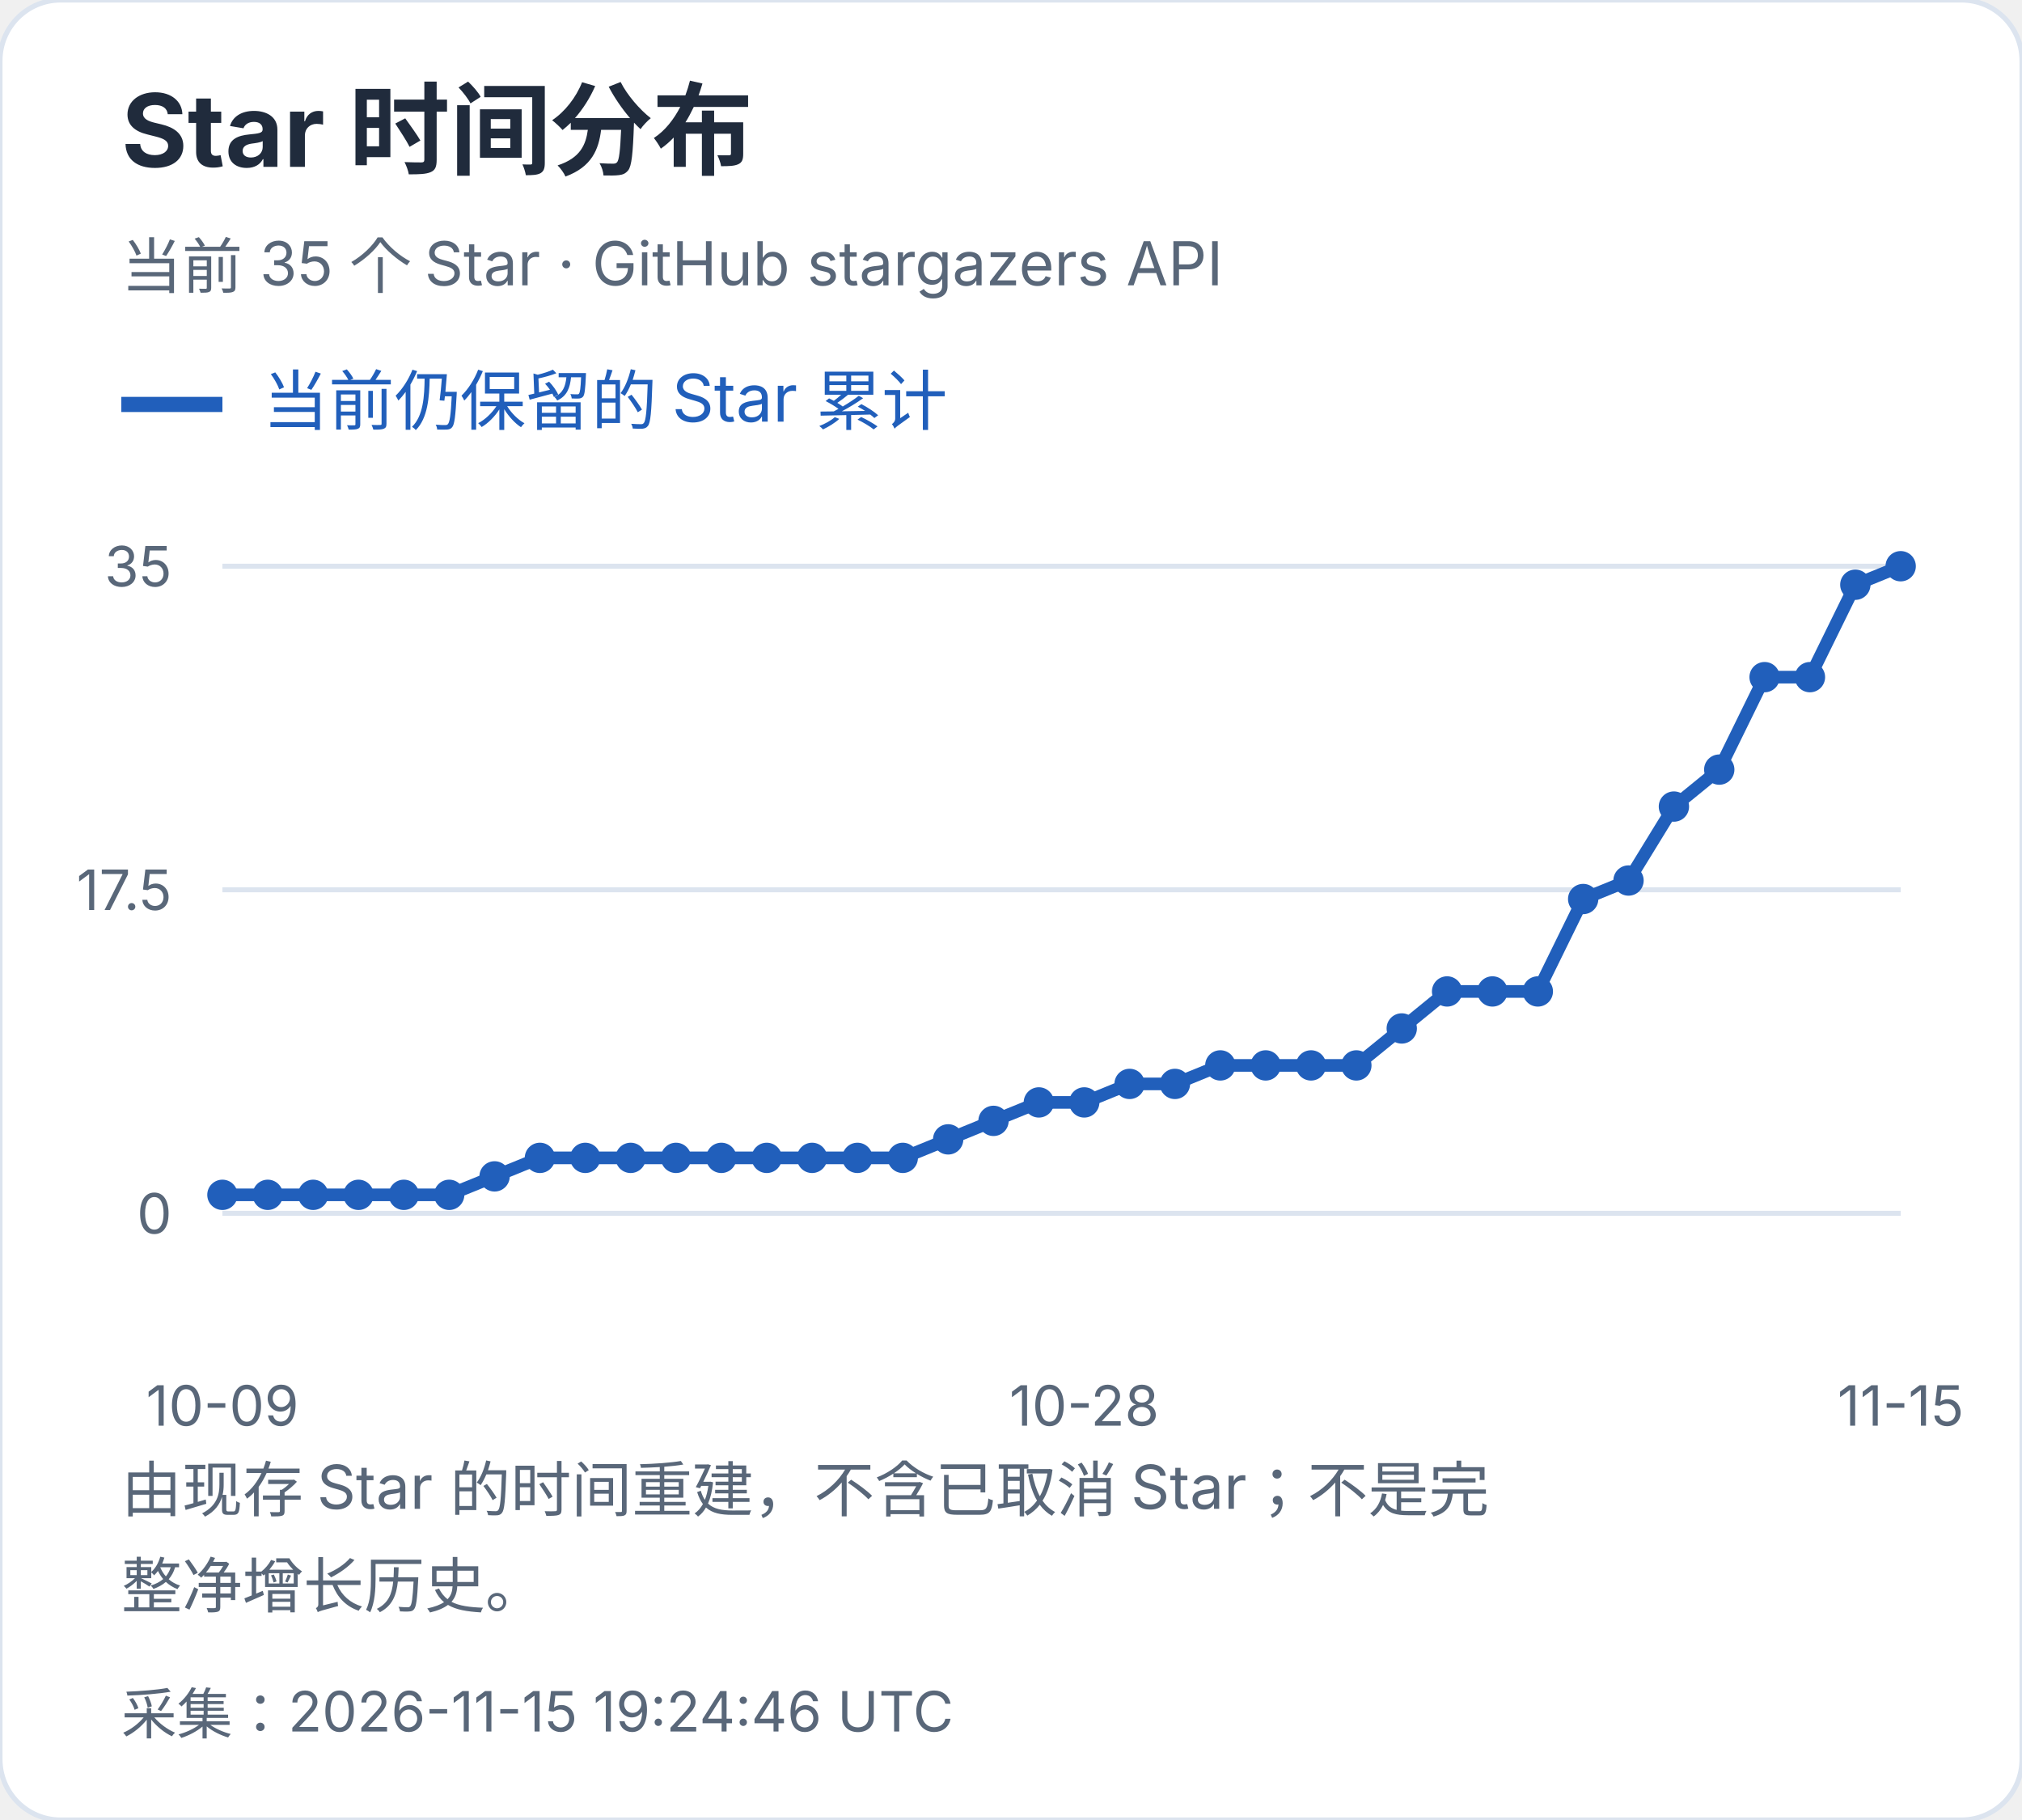
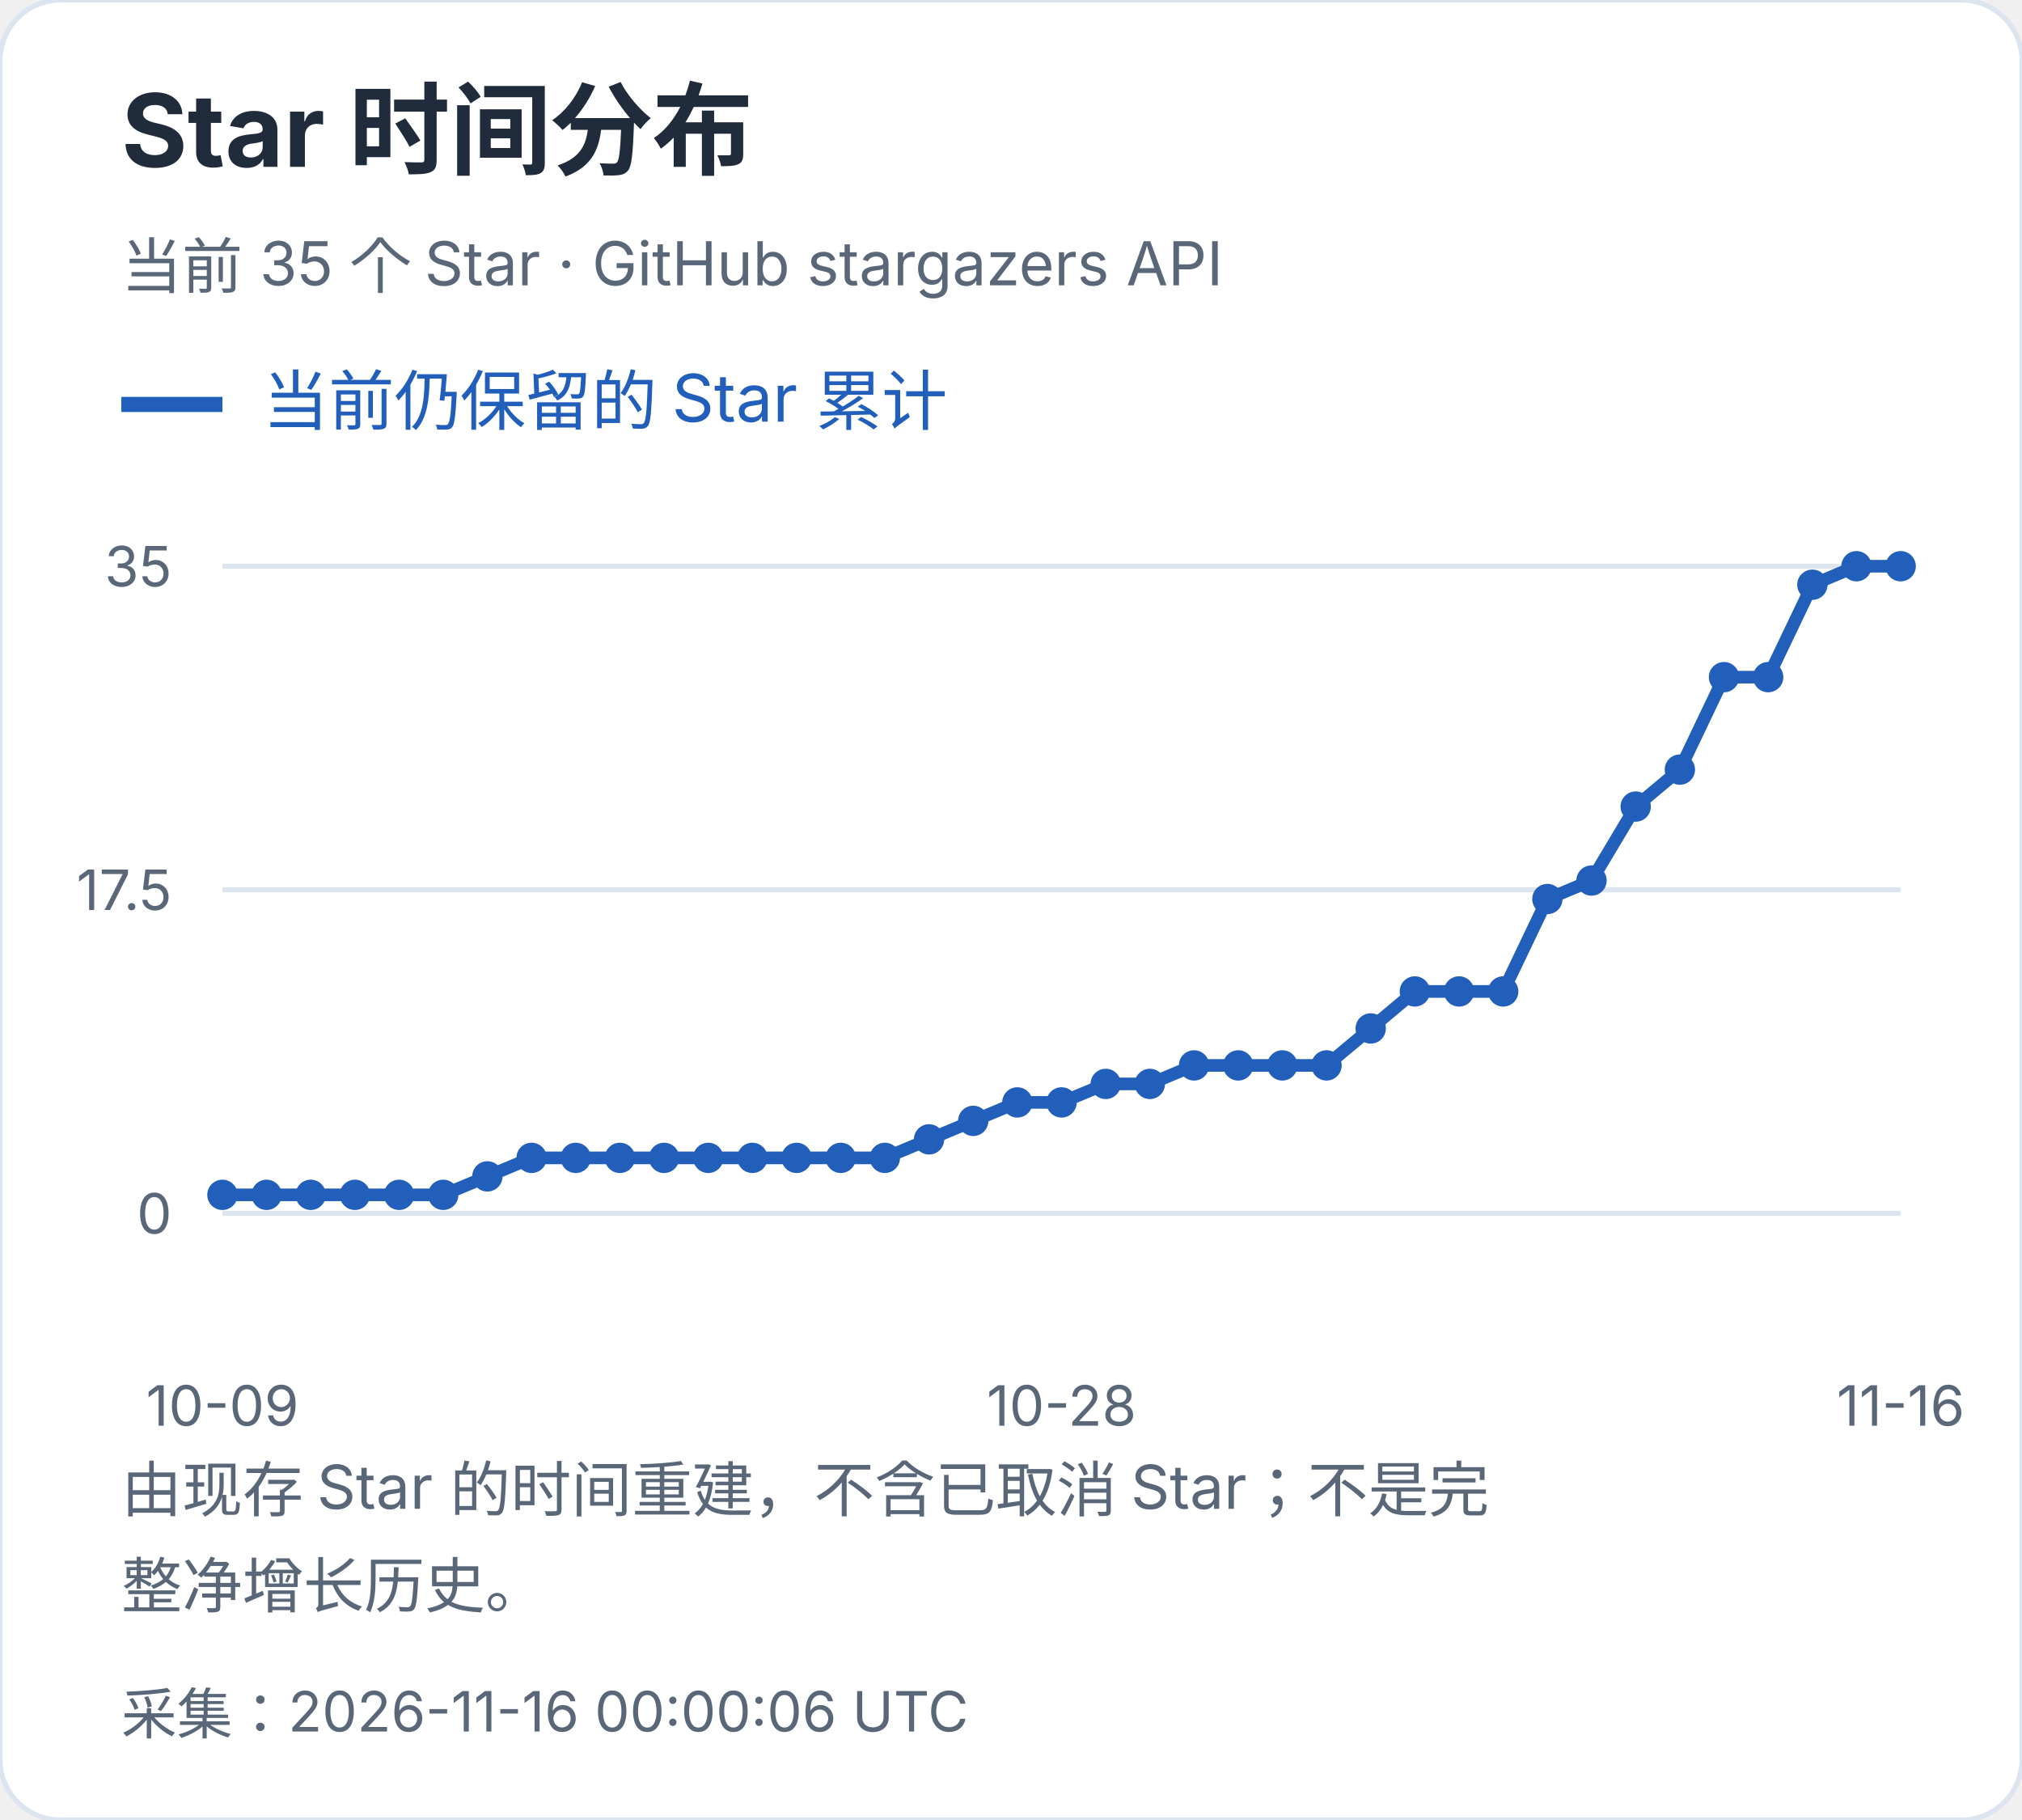
<svg xmlns="http://www.w3.org/2000/svg" width="400" height="360" viewBox="0 0 400 360" role="img" aria-label="Star 时间分布">
  <style>text{font-family:-apple-system,BlinkMacSystemFont,"Segoe UI","PingFang SC","Microsoft YaHei",sans-serif;font-variant-numeric:tabular-nums}</style>
  <rect width="400" height="360" rx="12" fill="white" stroke="#dce4ef" />
  <text x="24" y="33" font-size="20" fill="#202b3c" font-weight="650" text-anchor="start">Star 时间分布</text>
  <text x="24" y="57" font-size="12" fill="#596779" font-weight="400" text-anchor="start">当前 35 个 Star · GitHub stargazers API</text>
  <path d="M24 80h20" stroke="#215fbb" stroke-width="3" />
  <text x="52" y="84" font-size="13" fill="#215fbb" font-weight="400" text-anchor="start">当前仍保留的 Star 累计</text>
  <path d="M44 240.0H376" stroke="#dce4ef" />
  <text x="34" y="244.0" font-size="11" fill="#596779" font-weight="400" text-anchor="end">0</text>
  <path d="M44 176.0H376" stroke="#dce4ef" />
  <text x="34" y="180.0" font-size="11" fill="#596779" font-weight="400" text-anchor="end">17.5</text>
  <path d="M44 112.0H376" stroke="#dce4ef" />
  <text x="34" y="116.0" font-size="11" fill="#596779" font-weight="400" text-anchor="end">35</text>
  <circle cx="44.00" cy="236.34" r="3" fill="#215fbb" />
-   <circle cx="52.97" cy="236.34" r="3" fill="#215fbb" />
-   <circle cx="61.95" cy="236.34" r="3" fill="#215fbb" />
-   <circle cx="70.92" cy="236.34" r="3" fill="#215fbb" />
-   <circle cx="79.89" cy="236.34" r="3" fill="#215fbb" />
-   <circle cx="88.86" cy="236.34" r="3" fill="#215fbb" />
-   <circle cx="97.84" cy="232.69" r="3" fill="#215fbb" />
-   <circle cx="106.81" cy="229.03" r="3" fill="#215fbb" />
-   <circle cx="115.78" cy="229.03" r="3" fill="#215fbb" />
-   <circle cx="124.76" cy="229.03" r="3" fill="#215fbb" />
-   <circle cx="133.73" cy="229.03" r="3" fill="#215fbb" />
-   <circle cx="142.70" cy="229.03" r="3" fill="#215fbb" />
-   <circle cx="151.68" cy="229.03" r="3" fill="#215fbb" />
-   <circle cx="160.65" cy="229.03" r="3" fill="#215fbb" />
-   <circle cx="169.62" cy="229.03" r="3" fill="#215fbb" />
-   <circle cx="178.59" cy="229.03" r="3" fill="#215fbb" />
-   <circle cx="187.57" cy="225.37" r="3" fill="#215fbb" />
-   <circle cx="196.54" cy="221.71" r="3" fill="#215fbb" />
-   <circle cx="205.51" cy="218.06" r="3" fill="#215fbb" />
-   <circle cx="214.49" cy="218.06" r="3" fill="#215fbb" />
-   <circle cx="223.46" cy="214.40" r="3" fill="#215fbb" />
-   <circle cx="232.43" cy="214.40" r="3" fill="#215fbb" />
-   <circle cx="241.41" cy="210.74" r="3" fill="#215fbb" />
-   <circle cx="250.38" cy="210.74" r="3" fill="#215fbb" />
-   <circle cx="259.35" cy="210.74" r="3" fill="#215fbb" />
-   <circle cx="268.32" cy="210.74" r="3" fill="#215fbb" />
-   <circle cx="277.30" cy="203.43" r="3" fill="#215fbb" />
-   <circle cx="286.27" cy="196.11" r="3" fill="#215fbb" />
-   <circle cx="295.24" cy="196.11" r="3" fill="#215fbb" />
-   <circle cx="304.22" cy="196.11" r="3" fill="#215fbb" />
-   <circle cx="313.19" cy="177.83" r="3" fill="#215fbb" />
-   <circle cx="322.16" cy="174.17" r="3" fill="#215fbb" />
-   <circle cx="331.14" cy="159.54" r="3" fill="#215fbb" />
-   <circle cx="340.11" cy="152.23" r="3" fill="#215fbb" />
-   <circle cx="349.08" cy="133.94" r="3" fill="#215fbb" />
-   <circle cx="358.05" cy="133.94" r="3" fill="#215fbb" />
-   <circle cx="367.03" cy="115.66" r="3" fill="#215fbb" />
+   <circle cx="52.74" cy="236.34" r="3" fill="#215fbb" />
+   <circle cx="61.47" cy="236.34" r="3" fill="#215fbb" />
+   <circle cx="70.21" cy="236.34" r="3" fill="#215fbb" />
+   <circle cx="78.95" cy="236.34" r="3" fill="#215fbb" />
+   <circle cx="87.68" cy="236.34" r="3" fill="#215fbb" />
+   <circle cx="96.42" cy="232.69" r="3" fill="#215fbb" />
+   <circle cx="105.16" cy="229.03" r="3" fill="#215fbb" />
+   <circle cx="113.89" cy="229.03" r="3" fill="#215fbb" />
+   <circle cx="122.63" cy="229.03" r="3" fill="#215fbb" />
+   <circle cx="131.37" cy="229.03" r="3" fill="#215fbb" />
+   <circle cx="140.11" cy="229.03" r="3" fill="#215fbb" />
+   <circle cx="148.84" cy="229.03" r="3" fill="#215fbb" />
+   <circle cx="157.58" cy="229.03" r="3" fill="#215fbb" />
+   <circle cx="166.32" cy="229.03" r="3" fill="#215fbb" />
+   <circle cx="175.05" cy="229.03" r="3" fill="#215fbb" />
+   <circle cx="183.79" cy="225.37" r="3" fill="#215fbb" />
+   <circle cx="192.53" cy="221.71" r="3" fill="#215fbb" />
+   <circle cx="201.26" cy="218.06" r="3" fill="#215fbb" />
+   <circle cx="210.00" cy="218.06" r="3" fill="#215fbb" />
+   <circle cx="218.74" cy="214.40" r="3" fill="#215fbb" />
+   <circle cx="227.47" cy="214.40" r="3" fill="#215fbb" />
+   <circle cx="236.21" cy="210.74" r="3" fill="#215fbb" />
+   <circle cx="244.95" cy="210.74" r="3" fill="#215fbb" />
+   <circle cx="253.68" cy="210.74" r="3" fill="#215fbb" />
+   <circle cx="262.42" cy="210.74" r="3" fill="#215fbb" />
+   <circle cx="271.16" cy="203.43" r="3" fill="#215fbb" />
+   <circle cx="279.89" cy="196.11" r="3" fill="#215fbb" />
+   <circle cx="288.63" cy="196.11" r="3" fill="#215fbb" />
+   <circle cx="297.37" cy="196.11" r="3" fill="#215fbb" />
+   <circle cx="306.11" cy="177.83" r="3" fill="#215fbb" />
+   <circle cx="314.84" cy="174.17" r="3" fill="#215fbb" />
+   <circle cx="323.58" cy="159.54" r="3" fill="#215fbb" />
+   <circle cx="332.32" cy="152.23" r="3" fill="#215fbb" />
+   <circle cx="341.05" cy="133.94" r="3" fill="#215fbb" />
+   <circle cx="349.79" cy="133.94" r="3" fill="#215fbb" />
+   <circle cx="358.53" cy="115.66" r="3" fill="#215fbb" />
+   <circle cx="367.26" cy="112.00" r="3" fill="#215fbb" />
  <circle cx="376.00" cy="112.00" r="3" fill="#215fbb" />
-   <polyline points="44.00,236.34 52.97,236.34 61.95,236.34 70.92,236.34 79.89,236.34 88.86,236.34 97.84,232.69 106.81,229.03 115.78,229.03 124.76,229.03 133.73,229.03 142.70,229.03 151.68,229.03 160.65,229.03 169.62,229.03 178.59,229.03 187.57,225.37 196.54,221.71 205.51,218.06 214.49,218.06 223.46,214.40 232.43,214.40 241.41,210.74 250.38,210.74 259.35,210.74 268.32,210.74 277.30,203.43 286.27,196.11 295.24,196.11 304.22,196.11 313.19,177.83 322.16,174.17 331.14,159.54 340.11,152.23 349.08,133.94 358.05,133.94 367.03,115.66 376.00,112.00" fill="none" stroke="#215fbb" stroke-width="2.5" />
+   <polyline points="44.00,236.34 52.74,236.34 61.47,236.34 70.21,236.34 78.95,236.34 87.68,236.34 96.42,232.69 105.16,229.03 113.89,229.03 122.63,229.03 131.37,229.03 140.11,229.03 148.84,229.03 157.58,229.03 166.32,229.03 175.05,229.03 183.79,225.37 192.53,221.71 201.26,218.06 210.00,218.06 218.74,214.40 227.47,214.40 236.21,210.74 244.95,210.74 253.68,210.74 262.42,210.74 271.16,203.43 279.89,196.11 288.63,196.11 297.37,196.11 306.11,177.83 314.84,174.17 323.58,159.54 332.32,152.23 341.05,133.94 349.79,133.94 358.53,115.66 367.26,112.00 376.00,112.00" fill="none" stroke="#215fbb" stroke-width="2.5" />
  <text x="44.0" y="282" font-size="11" fill="#596779" font-weight="400" text-anchor="middle">10-09</text>
-   <text x="214.486" y="282" font-size="11" fill="#596779" font-weight="400" text-anchor="middle">10-28</text>
-   <text x="376.0" y="282" font-size="11" fill="#596779" font-weight="400" text-anchor="middle">11-15</text>
+   <text x="210.0" y="282" font-size="11" fill="#596779" font-weight="400" text-anchor="middle">10-28</text>
+   <text x="376.0" y="282" font-size="11" fill="#596779" font-weight="400" text-anchor="middle">11-16</text>
  <text x="24" y="299" font-size="12" fill="#596779" font-weight="400" text-anchor="start">由现存 Star 的时间重建，不含已取消 Star；不是完</text>
  <text x="24" y="318" font-size="12" fill="#596779" font-weight="400" text-anchor="start">整净增长历史。</text>
-   <text x="24" y="343" font-size="11" fill="#596779" font-weight="400" text-anchor="start">采集：2026-11-15 19:24:46 UTC</text>
+   <text x="24" y="343" font-size="11" fill="#596779" font-weight="400" text-anchor="start">采集：2026-11-16 00:00:06 UTC</text>
</svg>
